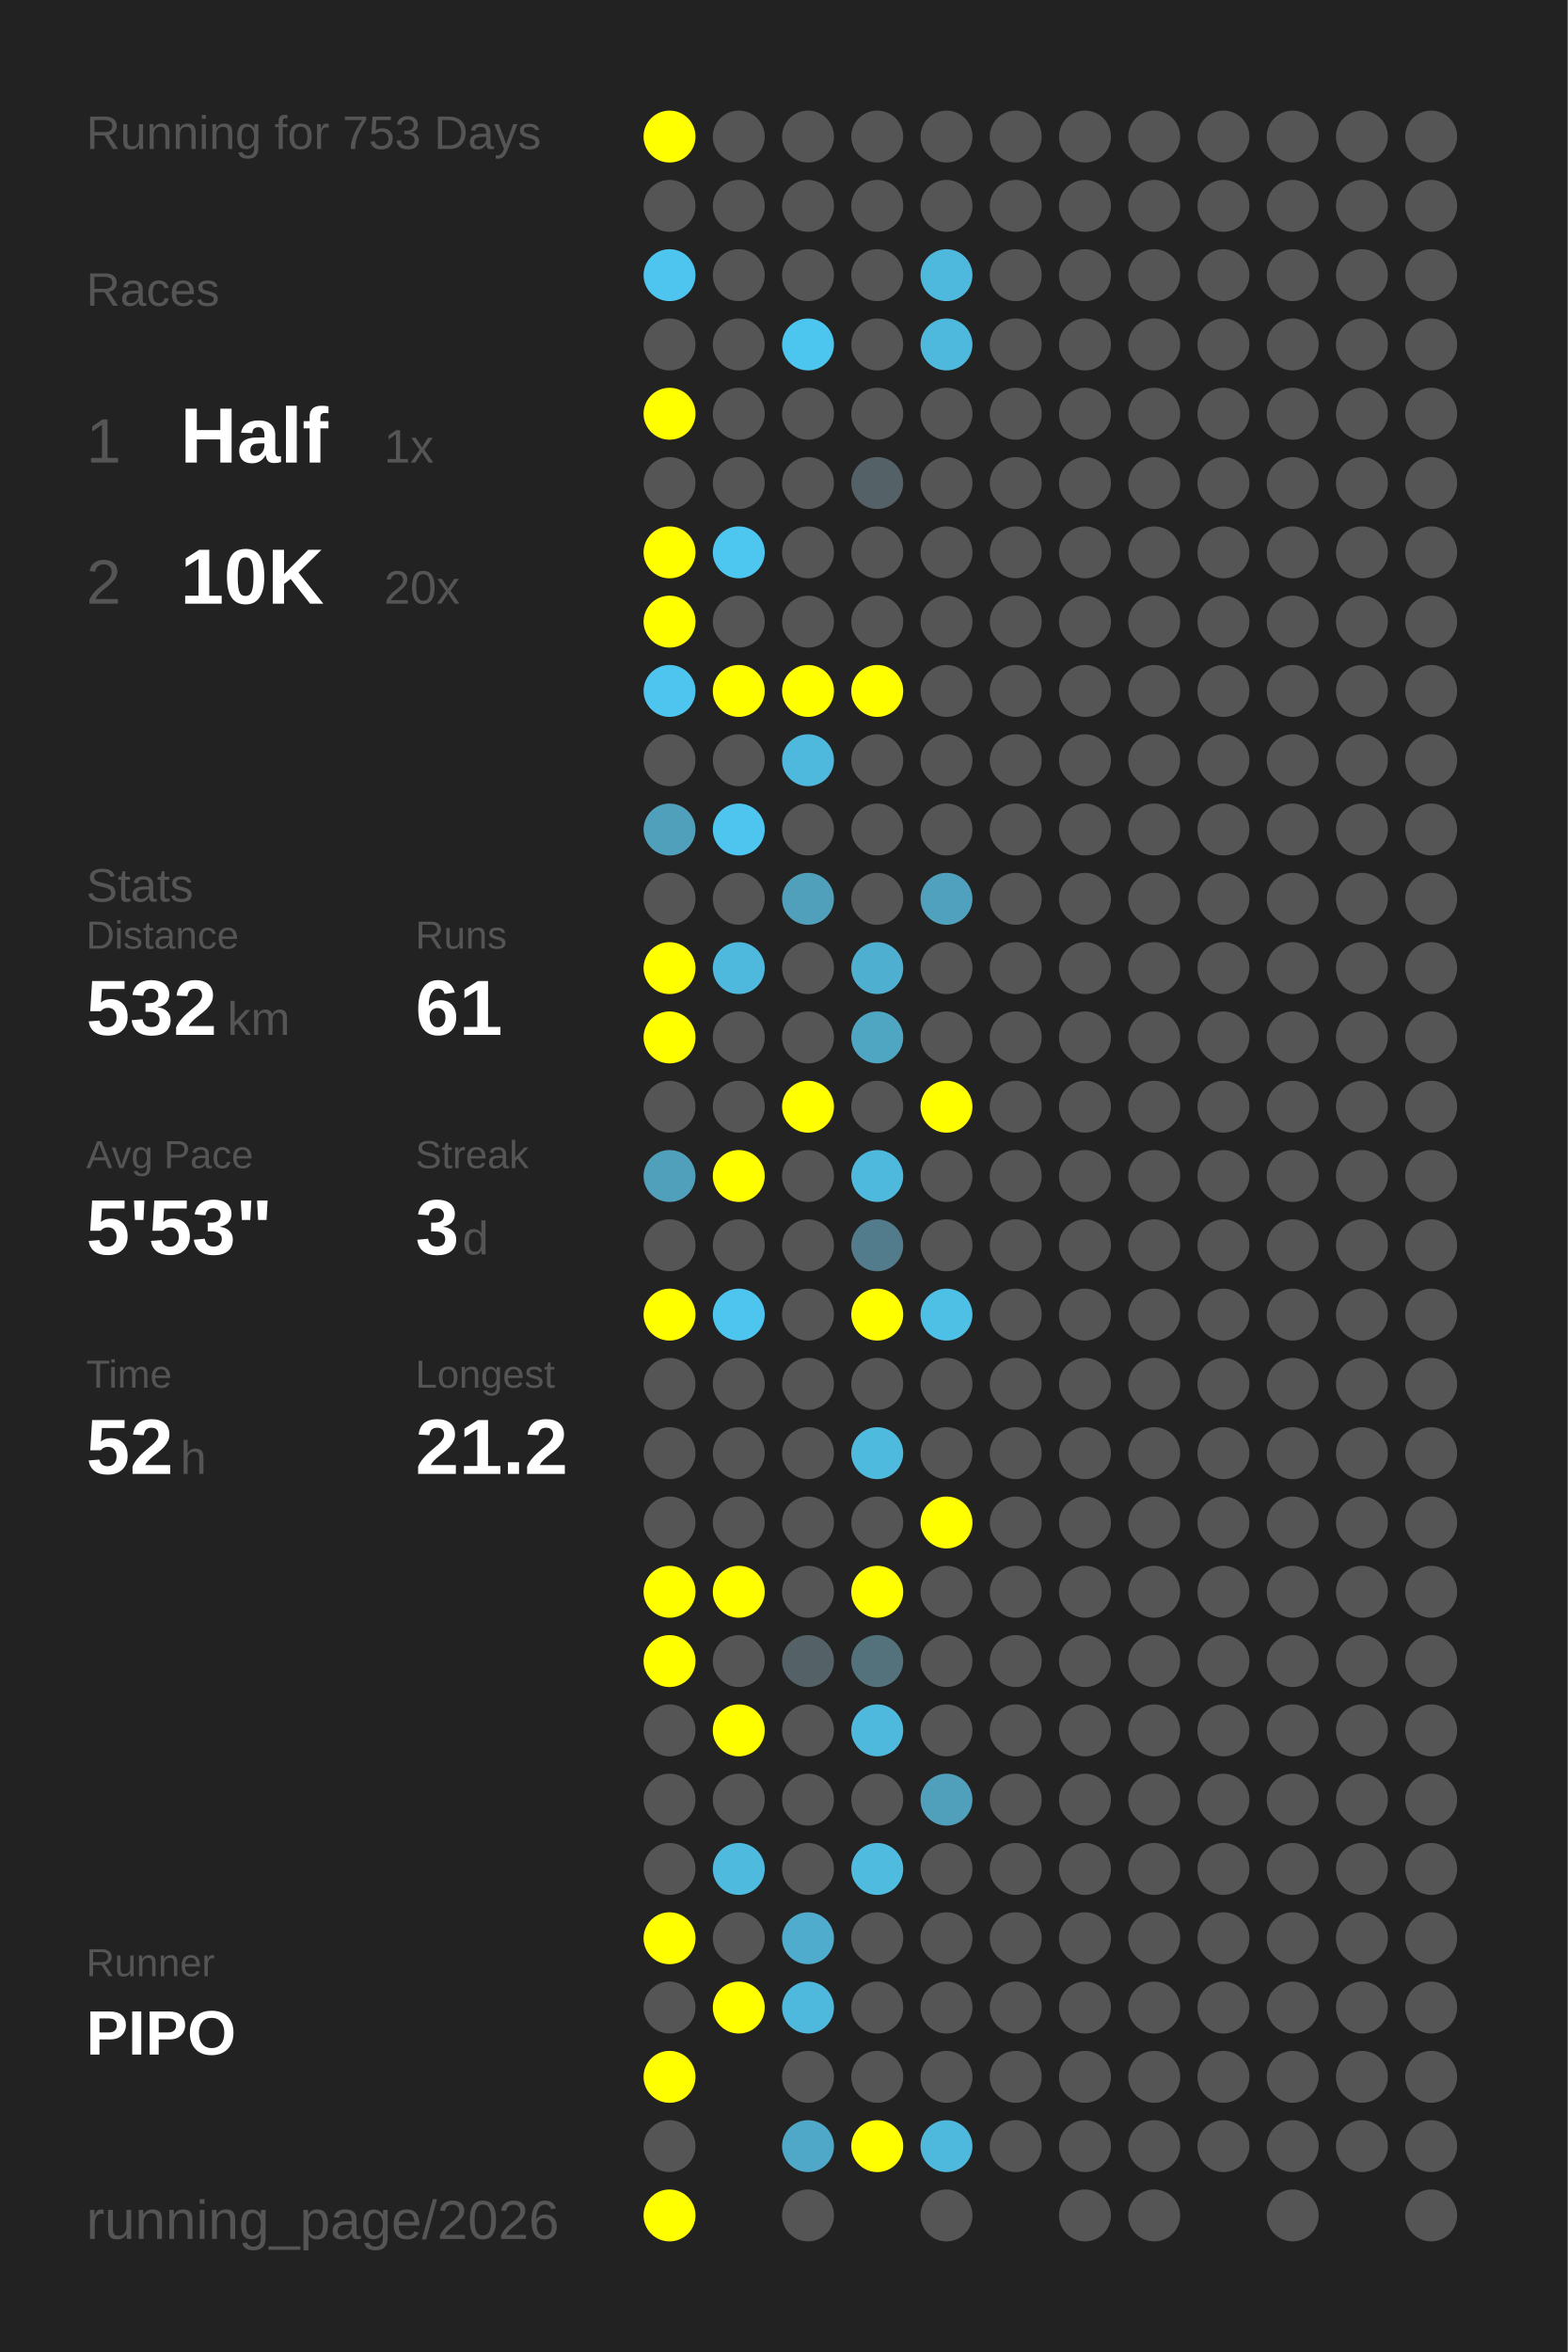
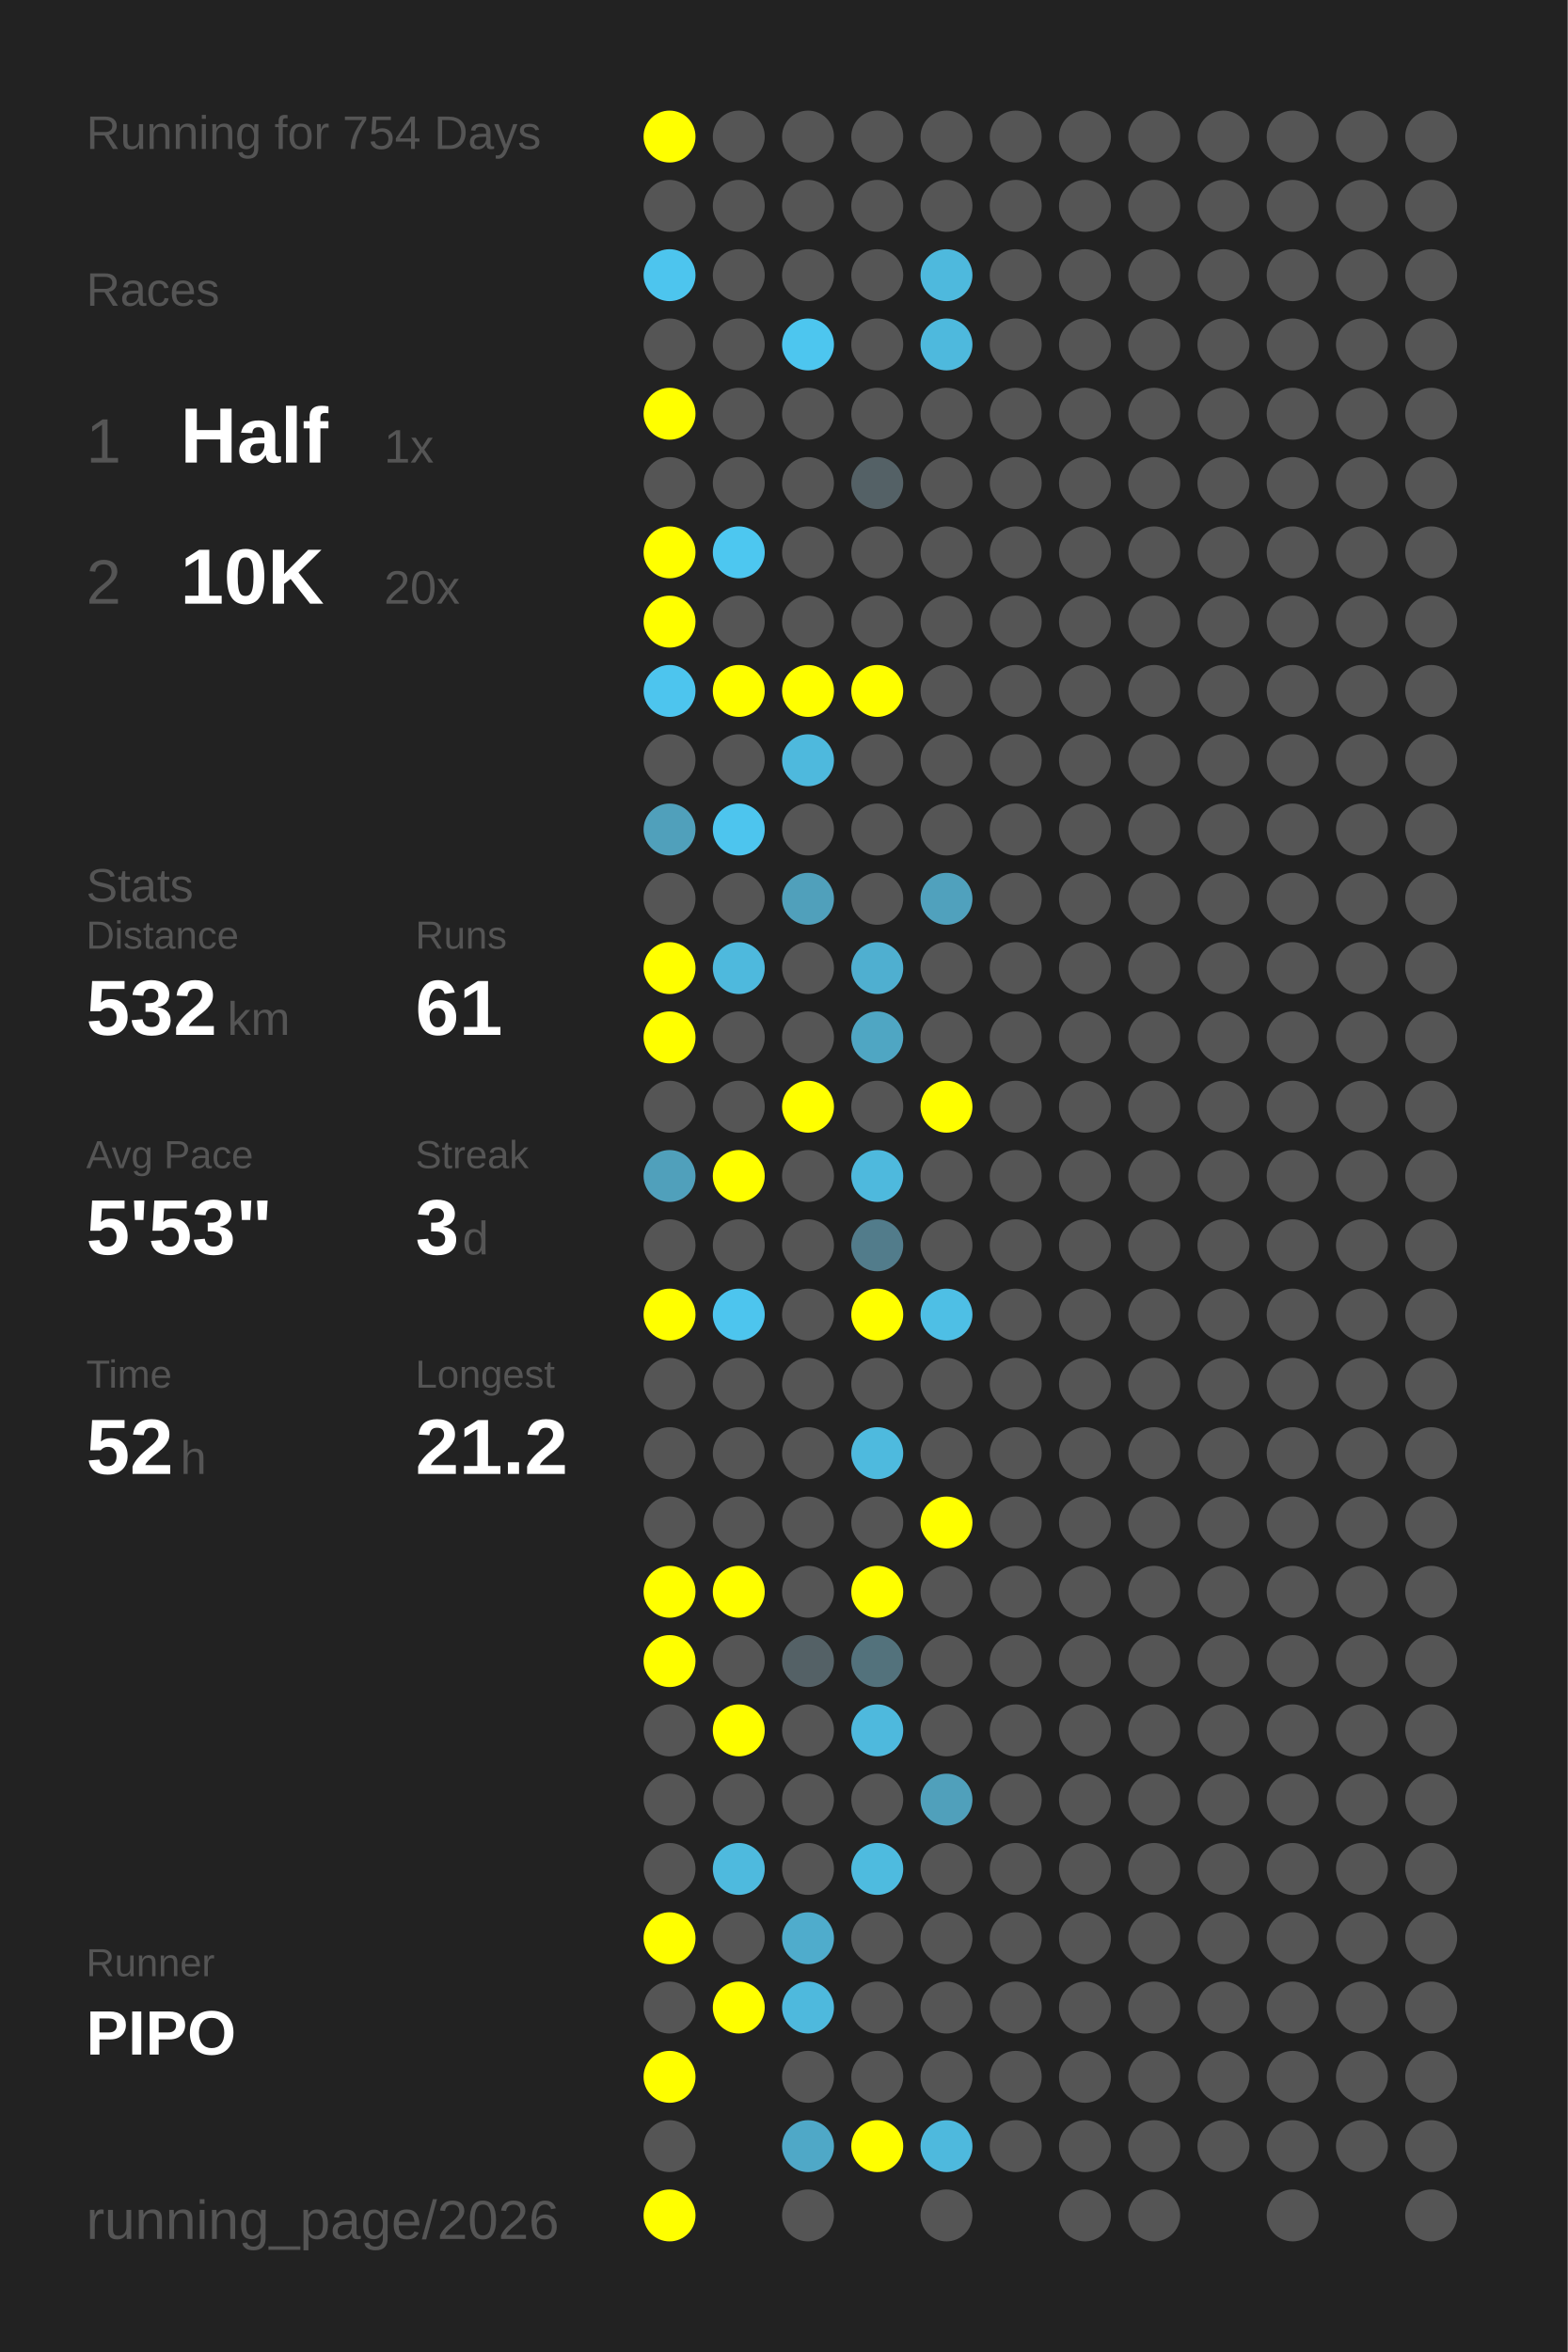
<svg xmlns="http://www.w3.org/2000/svg" baseProfile="full" height="300mm" version="1.1" viewBox="0,0,200,300" width="200mm">
  <defs />
  <rect fill="#222222" height="300" width="200" x="0" y="0" />
-   <text fill="#555555" style="font-size:6px; font-family:Arial;" x="11" y="19">Running for 753 Days</text>
+   <text fill="#555555" style="font-size:6px; font-family:Arial;" x="11" y="19">Running for 754 Days</text>
  <text fill="#555555" style="font-size:6px; font-family:Arial;" x="11" y="39">Races</text>
  <text fill="#555555" style="font-size:8px; font-family:Arial;" x="11" y="59">1</text>
  <text fill="#FFFFFF" style="font-size:10px; font-family:Arial; font-weight:bold;" x="23" y="59">Half</text>
  <text fill="#555555" style="font-size:6px; font-family:Arial;" x="49" y="59">1x</text>
  <text fill="#555555" style="font-size:8px; font-family:Arial;" x="11" y="77">2</text>
  <text fill="#FFFFFF" style="font-size:10px; font-family:Arial; font-weight:bold;" x="23" y="77">10K</text>
  <text fill="#555555" style="font-size:6px; font-family:Arial;" x="49" y="77">20x</text>
  <text fill="#555555" style="font-size:6px; font-family:Arial;" x="11" y="115">Stats</text>
  <text fill="#555555" style="font-size:5px; font-family:Arial;" x="11" y="121">Distance</text>
  <text fill="#FFFFFF" style="font-size:10px; font-family:Arial; font-weight:bold;" x="11" y="132">532</text>
  <text fill="#555555" style="font-size:6px; font-family:Arial;" x="29" y="132">km</text>
  <text fill="#555555" style="font-size:5px; font-family:Arial;" x="53" y="121">Runs</text>
  <text fill="#FFFFFF" style="font-size:10px; font-family:Arial; font-weight:bold;" x="53" y="132">61</text>
  <text fill="#555555" style="font-size:5px; font-family:Arial;" x="11" y="149">Avg Pace</text>
  <text fill="#FFFFFF" style="font-size:10px; font-family:Arial; font-weight:bold;" x="11" y="160">5'53"</text>
  <text fill="#555555" style="font-size:5px; font-family:Arial;" x="53" y="149">Streak</text>
  <text fill="#FFFFFF" style="font-size:10px; font-family:Arial; font-weight:bold;" x="53" y="160">3</text>
  <text fill="#555555" style="font-size:6px; font-family:Arial;" x="59" y="160">d</text>
  <text fill="#555555" style="font-size:5px; font-family:Arial;" x="11" y="177">Time</text>
  <text fill="#FFFFFF" style="font-size:10px; font-family:Arial; font-weight:bold;" x="11" y="188">52</text>
  <text fill="#555555" style="font-size:6px; font-family:Arial;" x="23" y="188">h</text>
  <text fill="#555555" style="font-size:5px; font-family:Arial;" x="53" y="177">Longest</text>
  <text fill="#FFFFFF" style="font-size:10px; font-family:Arial; font-weight:bold;" x="53" y="188">21.2</text>
  <text fill="#555555" style="font-size:5px; font-family:Arial;" x="11" y="252.065">Runner</text>
  <text fill="#FFFFFF" style="font-size:8px; font-family:Arial; font-weight:bold;" x="11" y="262.065">PIPO</text>
  <text fill="#555555" style="font-size:7px; font-family:Arial;" x="11" y="285.581">running_page/2026</text>
  <circle cx="85.417" cy="17.419" fill="#FFFF00" r="3.312" />
  <circle cx="85.417" cy="26.258" fill="#555555" r="3.312" />
  <circle cx="85.417" cy="35.097" fill="#4dc5ee" r="3.312" />
  <circle cx="85.417" cy="43.935" fill="#555555" r="3.312" />
  <circle cx="85.417" cy="52.774" fill="#FFFF00" r="3.312" />
  <circle cx="85.417" cy="61.613" fill="#555555" r="3.312" />
  <circle cx="85.417" cy="70.452" fill="#FFFF00" r="3.312" />
  <circle cx="85.417" cy="79.29" fill="#FFFF00" r="3.312" />
  <circle cx="85.417" cy="88.129" fill="#4dc5ee" r="3.312" />
  <circle cx="85.417" cy="96.968" fill="#555555" r="3.312" />
  <circle cx="85.417" cy="105.806" fill="#50a0bb" r="3.312" />
  <circle cx="85.417" cy="114.645" fill="#555555" r="3.312" />
  <circle cx="85.417" cy="123.484" fill="#FFFF00" r="3.312" />
  <circle cx="85.417" cy="132.323" fill="#FFFF00" r="3.312" />
  <circle cx="85.417" cy="141.161" fill="#555555" r="3.312" />
  <circle cx="85.417" cy="150" fill="#50a0bb" r="3.312" />
  <circle cx="85.417" cy="158.839" fill="#555555" r="3.312" />
  <circle cx="85.417" cy="167.677" fill="#FFFF00" r="3.312" />
  <circle cx="85.417" cy="176.516" fill="#555555" r="3.312" />
  <circle cx="85.417" cy="185.355" fill="#555555" r="3.312" />
  <circle cx="85.417" cy="194.194" fill="#555555" r="3.312" />
  <circle cx="85.417" cy="203.032" fill="#FFFF00" r="3.312" />
  <circle cx="85.417" cy="211.871" fill="#FFFF00" r="3.312" />
  <circle cx="85.417" cy="220.71" fill="#555555" r="3.312" />
  <circle cx="85.417" cy="229.548" fill="#555555" r="3.312" />
  <circle cx="85.417" cy="238.387" fill="#555555" r="3.312" />
  <circle cx="85.417" cy="247.226" fill="#FFFF00" r="3.312" />
  <circle cx="85.417" cy="256.065" fill="#555555" r="3.312" />
  <circle cx="85.417" cy="264.903" fill="#FFFF00" r="3.312" />
  <circle cx="85.417" cy="273.742" fill="#555555" r="3.312" />
  <circle cx="85.417" cy="282.581" fill="#FFFF00" r="3.312" />
  <circle cx="94.25" cy="17.419" fill="#555555" r="3.312" />
  <circle cx="94.25" cy="26.258" fill="#555555" r="3.312" />
  <circle cx="94.25" cy="35.097" fill="#555555" r="3.312" />
  <circle cx="94.25" cy="43.935" fill="#555555" r="3.312" />
  <circle cx="94.25" cy="52.774" fill="#555555" r="3.312" />
  <circle cx="94.25" cy="61.613" fill="#555555" r="3.312" />
  <circle cx="94.25" cy="70.452" fill="#4dc7f0" r="3.312" />
  <circle cx="94.25" cy="79.29" fill="#555555" r="3.312" />
  <circle cx="94.25" cy="88.129" fill="#FFFF00" r="3.312" />
  <circle cx="94.25" cy="96.968" fill="#555555" r="3.312" />
  <circle cx="94.25" cy="105.806" fill="#4dc5ee" r="3.312" />
  <circle cx="94.25" cy="114.645" fill="#555555" r="3.312" />
  <circle cx="94.25" cy="123.484" fill="#4eb9dd" r="3.312" />
  <circle cx="94.25" cy="132.323" fill="#555555" r="3.312" />
  <circle cx="94.25" cy="141.161" fill="#555555" r="3.312" />
  <circle cx="94.25" cy="150" fill="#FFFF00" r="3.312" />
  <circle cx="94.25" cy="158.839" fill="#555555" r="3.312" />
  <circle cx="94.25" cy="167.677" fill="#4dc5ee" r="3.312" />
  <circle cx="94.25" cy="176.516" fill="#555555" r="3.312" />
  <circle cx="94.25" cy="185.355" fill="#555555" r="3.312" />
  <circle cx="94.25" cy="194.194" fill="#555555" r="3.312" />
  <circle cx="94.25" cy="203.032" fill="#FFFF00" r="3.312" />
  <circle cx="94.25" cy="211.871" fill="#555555" r="3.312" />
  <circle cx="94.25" cy="220.71" fill="#FFFF00" r="3.312" />
  <circle cx="94.25" cy="229.548" fill="#555555" r="3.312" />
  <circle cx="94.25" cy="238.387" fill="#4ebade" r="3.312" />
  <circle cx="94.25" cy="247.226" fill="#555555" r="3.312" />
  <circle cx="94.25" cy="256.065" fill="#FFFF00" r="3.312" />
  <circle cx="103.083" cy="17.419" fill="#555555" r="3.312" />
  <circle cx="103.083" cy="26.258" fill="#555555" r="3.312" />
  <circle cx="103.083" cy="35.097" fill="#555555" r="3.312" />
  <circle cx="103.083" cy="43.935" fill="#4dc6ef" r="3.312" />
  <circle cx="103.083" cy="52.774" fill="#555555" r="3.312" />
  <circle cx="103.083" cy="61.613" fill="#555555" r="3.312" />
  <circle cx="103.083" cy="70.452" fill="#555555" r="3.312" />
  <circle cx="103.083" cy="79.29" fill="#555555" r="3.312" />
  <circle cx="103.083" cy="88.129" fill="#FFFF00" r="3.312" />
  <circle cx="103.083" cy="96.968" fill="#4eb9dd" r="3.312" />
  <circle cx="103.083" cy="105.806" fill="#555555" r="3.312" />
  <circle cx="103.083" cy="114.645" fill="#50a0bb" r="3.312" />
  <circle cx="103.083" cy="123.484" fill="#555555" r="3.312" />
  <circle cx="103.083" cy="132.323" fill="#555555" r="3.312" />
  <circle cx="103.083" cy="141.161" fill="#FFFF00" r="3.312" />
  <circle cx="103.083" cy="150" fill="#555555" r="3.312" />
  <circle cx="103.083" cy="158.839" fill="#555555" r="3.312" />
  <circle cx="103.083" cy="167.677" fill="#555555" r="3.312" />
  <circle cx="103.083" cy="176.516" fill="#555555" r="3.312" />
  <circle cx="103.083" cy="185.355" fill="#555555" r="3.312" />
  <circle cx="103.083" cy="194.194" fill="#555555" r="3.312" />
  <circle cx="103.083" cy="203.032" fill="#555555" r="3.312" />
  <circle cx="103.083" cy="211.871" fill="#546166" r="3.312" />
  <circle cx="103.083" cy="220.71" fill="#555555" r="3.312" />
  <circle cx="103.083" cy="229.548" fill="#555555" r="3.312" />
  <circle cx="103.083" cy="238.387" fill="#555555" r="3.312" />
  <circle cx="103.083" cy="247.226" fill="#4faccc" r="3.312" />
  <circle cx="103.083" cy="256.065" fill="#4eb9dd" r="3.312" />
  <circle cx="103.083" cy="264.903" fill="#555555" r="3.312" />
  <circle cx="103.083" cy="273.742" fill="#4fa8c7" r="3.312" />
  <circle cx="103.083" cy="282.581" fill="#555555" r="3.312" />
  <circle cx="111.917" cy="17.419" fill="#555555" r="3.312" />
  <circle cx="111.917" cy="26.258" fill="#555555" r="3.312" />
  <circle cx="111.917" cy="35.097" fill="#555555" r="3.312" />
  <circle cx="111.917" cy="43.935" fill="#555555" r="3.312" />
  <circle cx="111.917" cy="52.774" fill="#555555" r="3.312" />
  <circle cx="111.917" cy="61.613" fill="#546166" r="3.312" />
  <circle cx="111.917" cy="70.452" fill="#555555" r="3.312" />
  <circle cx="111.917" cy="79.29" fill="#555555" r="3.312" />
  <circle cx="111.917" cy="88.129" fill="#FFFF00" r="3.312" />
  <circle cx="111.917" cy="96.968" fill="#555555" r="3.312" />
  <circle cx="111.917" cy="105.806" fill="#555555" r="3.312" />
  <circle cx="111.917" cy="114.645" fill="#555555" r="3.312" />
  <circle cx="111.917" cy="123.484" fill="#4fafd0" r="3.312" />
  <circle cx="111.917" cy="132.323" fill="#4fa6c3" r="3.312" />
  <circle cx="111.917" cy="141.161" fill="#555555" r="3.312" />
  <circle cx="111.917" cy="150" fill="#4eb9dd" r="3.312" />
  <circle cx="111.917" cy="158.839" fill="#527c8b" r="3.312" />
  <circle cx="111.917" cy="167.677" fill="#FFFF00" r="3.312" />
  <circle cx="111.917" cy="176.516" fill="#555555" r="3.312" />
  <circle cx="111.917" cy="185.355" fill="#4ebade" r="3.312" />
  <circle cx="111.917" cy="194.194" fill="#555555" r="3.312" />
  <circle cx="111.917" cy="203.032" fill="#FFFF00" r="3.312" />
  <circle cx="111.917" cy="211.871" fill="#53727c" r="3.312" />
  <circle cx="111.917" cy="220.71" fill="#4eb9dd" r="3.312" />
  <circle cx="111.917" cy="229.548" fill="#555555" r="3.312" />
  <circle cx="111.917" cy="238.387" fill="#4ebbdf" r="3.312" />
  <circle cx="111.917" cy="247.226" fill="#555555" r="3.312" />
  <circle cx="111.917" cy="256.065" fill="#555555" r="3.312" />
  <circle cx="111.917" cy="264.903" fill="#555555" r="3.312" />
  <circle cx="111.917" cy="273.742" fill="#FFFF00" r="3.312" />
  <circle cx="120.75" cy="17.419" fill="#555555" r="3.312" />
  <circle cx="120.75" cy="26.258" fill="#555555" r="3.312" />
  <circle cx="120.75" cy="35.097" fill="#4eb9dd" r="3.312" />
  <circle cx="120.75" cy="43.935" fill="#4eb9dd" r="3.312" />
  <circle cx="120.75" cy="52.774" fill="#555555" r="3.312" />
  <circle cx="120.75" cy="61.613" fill="#555555" r="3.312" />
  <circle cx="120.75" cy="70.452" fill="#555555" r="3.312" />
  <circle cx="120.75" cy="79.29" fill="#555555" r="3.312" />
  <circle cx="120.75" cy="88.129" fill="#555555" r="3.312" />
  <circle cx="120.75" cy="96.968" fill="#555555" r="3.312" />
  <circle cx="120.75" cy="105.806" fill="#555555" r="3.312" />
  <circle cx="120.75" cy="114.645" fill="#50a1bd" r="3.312" />
  <circle cx="120.75" cy="123.484" fill="#555555" r="3.312" />
  <circle cx="120.75" cy="132.323" fill="#555555" r="3.312" />
  <circle cx="120.75" cy="141.161" fill="#FFFF00" r="3.312" />
  <circle cx="120.75" cy="150" fill="#555555" r="3.312" />
  <circle cx="120.75" cy="158.839" fill="#555555" r="3.312" />
  <circle cx="120.75" cy="167.677" fill="#4ebfe5" r="3.312" />
  <circle cx="120.75" cy="176.516" fill="#555555" r="3.312" />
  <circle cx="120.75" cy="185.355" fill="#555555" r="3.312" />
  <circle cx="120.75" cy="194.194" fill="#FFFF00" r="3.312" />
  <circle cx="120.75" cy="203.032" fill="#555555" r="3.312" />
  <circle cx="120.75" cy="211.871" fill="#555555" r="3.312" />
  <circle cx="120.75" cy="220.71" fill="#555555" r="3.312" />
  <circle cx="120.75" cy="229.548" fill="#50a0bb" r="3.312" />
  <circle cx="120.75" cy="238.387" fill="#555555" r="3.312" />
  <circle cx="120.75" cy="247.226" fill="#555555" r="3.312" />
  <circle cx="120.75" cy="256.065" fill="#555555" r="3.312" />
  <circle cx="120.75" cy="264.903" fill="#555555" r="3.312" />
  <circle cx="120.75" cy="273.742" fill="#4eb9dd" r="3.312" />
  <circle cx="120.75" cy="282.581" fill="#555555" r="3.312" />
  <circle cx="129.583" cy="17.419" fill="#555555" r="3.312" />
  <circle cx="129.583" cy="26.258" fill="#555555" r="3.312" />
  <circle cx="129.583" cy="35.097" fill="#555555" r="3.312" />
  <circle cx="129.583" cy="43.935" fill="#555555" r="3.312" />
  <circle cx="129.583" cy="52.774" fill="#555555" r="3.312" />
  <circle cx="129.583" cy="61.613" fill="#555555" r="3.312" />
  <circle cx="129.583" cy="70.452" fill="#555555" r="3.312" />
  <circle cx="129.583" cy="79.29" fill="#555555" r="3.312" />
  <circle cx="129.583" cy="88.129" fill="#555555" r="3.312" />
  <circle cx="129.583" cy="96.968" fill="#555555" r="3.312" />
  <circle cx="129.583" cy="105.806" fill="#555555" r="3.312" />
  <circle cx="129.583" cy="114.645" fill="#555555" r="3.312" />
  <circle cx="129.583" cy="123.484" fill="#555555" r="3.312" />
  <circle cx="129.583" cy="132.323" fill="#555555" r="3.312" />
  <circle cx="129.583" cy="141.161" fill="#555555" r="3.312" />
  <circle cx="129.583" cy="150" fill="#555555" r="3.312" />
  <circle cx="129.583" cy="158.839" fill="#555555" r="3.312" />
  <circle cx="129.583" cy="167.677" fill="#555555" r="3.312" />
  <circle cx="129.583" cy="176.516" fill="#555555" r="3.312" />
  <circle cx="129.583" cy="185.355" fill="#555555" r="3.312" />
  <circle cx="129.583" cy="194.194" fill="#555555" r="3.312" />
  <circle cx="129.583" cy="203.032" fill="#555555" r="3.312" />
  <circle cx="129.583" cy="211.871" fill="#555555" r="3.312" />
  <circle cx="129.583" cy="220.71" fill="#555555" r="3.312" />
  <circle cx="129.583" cy="229.548" fill="#555555" r="3.312" />
  <circle cx="129.583" cy="238.387" fill="#555555" r="3.312" />
  <circle cx="129.583" cy="247.226" fill="#555555" r="3.312" />
  <circle cx="129.583" cy="256.065" fill="#555555" r="3.312" />
  <circle cx="129.583" cy="264.903" fill="#555555" r="3.312" />
  <circle cx="129.583" cy="273.742" fill="#555555" r="3.312" />
  <circle cx="138.417" cy="17.419" fill="#555555" r="3.312" />
  <circle cx="138.417" cy="26.258" fill="#555555" r="3.312" />
  <circle cx="138.417" cy="35.097" fill="#555555" r="3.312" />
  <circle cx="138.417" cy="43.935" fill="#555555" r="3.312" />
  <circle cx="138.417" cy="52.774" fill="#555555" r="3.312" />
  <circle cx="138.417" cy="61.613" fill="#555555" r="3.312" />
  <circle cx="138.417" cy="70.452" fill="#555555" r="3.312" />
  <circle cx="138.417" cy="79.29" fill="#555555" r="3.312" />
  <circle cx="138.417" cy="88.129" fill="#555555" r="3.312" />
  <circle cx="138.417" cy="96.968" fill="#555555" r="3.312" />
  <circle cx="138.417" cy="105.806" fill="#555555" r="3.312" />
  <circle cx="138.417" cy="114.645" fill="#555555" r="3.312" />
  <circle cx="138.417" cy="123.484" fill="#555555" r="3.312" />
  <circle cx="138.417" cy="132.323" fill="#555555" r="3.312" />
  <circle cx="138.417" cy="141.161" fill="#555555" r="3.312" />
  <circle cx="138.417" cy="150" fill="#555555" r="3.312" />
  <circle cx="138.417" cy="158.839" fill="#555555" r="3.312" />
  <circle cx="138.417" cy="167.677" fill="#555555" r="3.312" />
  <circle cx="138.417" cy="176.516" fill="#555555" r="3.312" />
  <circle cx="138.417" cy="185.355" fill="#555555" r="3.312" />
  <circle cx="138.417" cy="194.194" fill="#555555" r="3.312" />
  <circle cx="138.417" cy="203.032" fill="#555555" r="3.312" />
  <circle cx="138.417" cy="211.871" fill="#555555" r="3.312" />
  <circle cx="138.417" cy="220.71" fill="#555555" r="3.312" />
  <circle cx="138.417" cy="229.548" fill="#555555" r="3.312" />
  <circle cx="138.417" cy="238.387" fill="#555555" r="3.312" />
  <circle cx="138.417" cy="247.226" fill="#555555" r="3.312" />
  <circle cx="138.417" cy="256.065" fill="#555555" r="3.312" />
  <circle cx="138.417" cy="264.903" fill="#555555" r="3.312" />
  <circle cx="138.417" cy="273.742" fill="#555555" r="3.312" />
  <circle cx="138.417" cy="282.581" fill="#555555" r="3.312" />
  <circle cx="147.25" cy="17.419" fill="#555555" r="3.312" />
  <circle cx="147.25" cy="26.258" fill="#555555" r="3.312" />
  <circle cx="147.25" cy="35.097" fill="#555555" r="3.312" />
  <circle cx="147.25" cy="43.935" fill="#555555" r="3.312" />
  <circle cx="147.25" cy="52.774" fill="#555555" r="3.312" />
  <circle cx="147.25" cy="61.613" fill="#555555" r="3.312" />
  <circle cx="147.25" cy="70.452" fill="#555555" r="3.312" />
  <circle cx="147.25" cy="79.29" fill="#555555" r="3.312" />
  <circle cx="147.25" cy="88.129" fill="#555555" r="3.312" />
  <circle cx="147.25" cy="96.968" fill="#555555" r="3.312" />
  <circle cx="147.25" cy="105.806" fill="#555555" r="3.312" />
  <circle cx="147.25" cy="114.645" fill="#555555" r="3.312" />
  <circle cx="147.25" cy="123.484" fill="#555555" r="3.312" />
  <circle cx="147.25" cy="132.323" fill="#555555" r="3.312" />
  <circle cx="147.25" cy="141.161" fill="#555555" r="3.312" />
  <circle cx="147.25" cy="150" fill="#555555" r="3.312" />
  <circle cx="147.25" cy="158.839" fill="#555555" r="3.312" />
  <circle cx="147.25" cy="167.677" fill="#555555" r="3.312" />
  <circle cx="147.25" cy="176.516" fill="#555555" r="3.312" />
  <circle cx="147.25" cy="185.355" fill="#555555" r="3.312" />
  <circle cx="147.25" cy="194.194" fill="#555555" r="3.312" />
  <circle cx="147.25" cy="203.032" fill="#555555" r="3.312" />
  <circle cx="147.25" cy="211.871" fill="#555555" r="3.312" />
  <circle cx="147.25" cy="220.71" fill="#555555" r="3.312" />
  <circle cx="147.25" cy="229.548" fill="#555555" r="3.312" />
  <circle cx="147.25" cy="238.387" fill="#555555" r="3.312" />
  <circle cx="147.25" cy="247.226" fill="#555555" r="3.312" />
  <circle cx="147.25" cy="256.065" fill="#555555" r="3.312" />
  <circle cx="147.25" cy="264.903" fill="#555555" r="3.312" />
  <circle cx="147.25" cy="273.742" fill="#555555" r="3.312" />
  <circle cx="147.25" cy="282.581" fill="#555555" r="3.312" />
  <circle cx="156.083" cy="17.419" fill="#555555" r="3.312" />
  <circle cx="156.083" cy="26.258" fill="#555555" r="3.312" />
  <circle cx="156.083" cy="35.097" fill="#555555" r="3.312" />
  <circle cx="156.083" cy="43.935" fill="#555555" r="3.312" />
  <circle cx="156.083" cy="52.774" fill="#555555" r="3.312" />
  <circle cx="156.083" cy="61.613" fill="#555555" r="3.312" />
  <circle cx="156.083" cy="70.452" fill="#555555" r="3.312" />
  <circle cx="156.083" cy="79.29" fill="#555555" r="3.312" />
  <circle cx="156.083" cy="88.129" fill="#555555" r="3.312" />
  <circle cx="156.083" cy="96.968" fill="#555555" r="3.312" />
  <circle cx="156.083" cy="105.806" fill="#555555" r="3.312" />
  <circle cx="156.083" cy="114.645" fill="#555555" r="3.312" />
  <circle cx="156.083" cy="123.484" fill="#555555" r="3.312" />
  <circle cx="156.083" cy="132.323" fill="#555555" r="3.312" />
  <circle cx="156.083" cy="141.161" fill="#555555" r="3.312" />
  <circle cx="156.083" cy="150" fill="#555555" r="3.312" />
  <circle cx="156.083" cy="158.839" fill="#555555" r="3.312" />
  <circle cx="156.083" cy="167.677" fill="#555555" r="3.312" />
  <circle cx="156.083" cy="176.516" fill="#555555" r="3.312" />
  <circle cx="156.083" cy="185.355" fill="#555555" r="3.312" />
  <circle cx="156.083" cy="194.194" fill="#555555" r="3.312" />
  <circle cx="156.083" cy="203.032" fill="#555555" r="3.312" />
  <circle cx="156.083" cy="211.871" fill="#555555" r="3.312" />
  <circle cx="156.083" cy="220.71" fill="#555555" r="3.312" />
  <circle cx="156.083" cy="229.548" fill="#555555" r="3.312" />
  <circle cx="156.083" cy="238.387" fill="#555555" r="3.312" />
  <circle cx="156.083" cy="247.226" fill="#555555" r="3.312" />
  <circle cx="156.083" cy="256.065" fill="#555555" r="3.312" />
  <circle cx="156.083" cy="264.903" fill="#555555" r="3.312" />
  <circle cx="156.083" cy="273.742" fill="#555555" r="3.312" />
  <circle cx="164.917" cy="17.419" fill="#555555" r="3.312" />
  <circle cx="164.917" cy="26.258" fill="#555555" r="3.312" />
  <circle cx="164.917" cy="35.097" fill="#555555" r="3.312" />
  <circle cx="164.917" cy="43.935" fill="#555555" r="3.312" />
  <circle cx="164.917" cy="52.774" fill="#555555" r="3.312" />
  <circle cx="164.917" cy="61.613" fill="#555555" r="3.312" />
  <circle cx="164.917" cy="70.452" fill="#555555" r="3.312" />
  <circle cx="164.917" cy="79.29" fill="#555555" r="3.312" />
  <circle cx="164.917" cy="88.129" fill="#555555" r="3.312" />
  <circle cx="164.917" cy="96.968" fill="#555555" r="3.312" />
  <circle cx="164.917" cy="105.806" fill="#555555" r="3.312" />
  <circle cx="164.917" cy="114.645" fill="#555555" r="3.312" />
  <circle cx="164.917" cy="123.484" fill="#555555" r="3.312" />
  <circle cx="164.917" cy="132.323" fill="#555555" r="3.312" />
  <circle cx="164.917" cy="141.161" fill="#555555" r="3.312" />
  <circle cx="164.917" cy="150" fill="#555555" r="3.312" />
  <circle cx="164.917" cy="158.839" fill="#555555" r="3.312" />
  <circle cx="164.917" cy="167.677" fill="#555555" r="3.312" />
  <circle cx="164.917" cy="176.516" fill="#555555" r="3.312" />
  <circle cx="164.917" cy="185.355" fill="#555555" r="3.312" />
  <circle cx="164.917" cy="194.194" fill="#555555" r="3.312" />
  <circle cx="164.917" cy="203.032" fill="#555555" r="3.312" />
  <circle cx="164.917" cy="211.871" fill="#555555" r="3.312" />
  <circle cx="164.917" cy="220.71" fill="#555555" r="3.312" />
  <circle cx="164.917" cy="229.548" fill="#555555" r="3.312" />
  <circle cx="164.917" cy="238.387" fill="#555555" r="3.312" />
  <circle cx="164.917" cy="247.226" fill="#555555" r="3.312" />
  <circle cx="164.917" cy="256.065" fill="#555555" r="3.312" />
  <circle cx="164.917" cy="264.903" fill="#555555" r="3.312" />
  <circle cx="164.917" cy="273.742" fill="#555555" r="3.312" />
  <circle cx="164.917" cy="282.581" fill="#555555" r="3.312" />
  <circle cx="173.75" cy="17.419" fill="#555555" r="3.312" />
  <circle cx="173.75" cy="26.258" fill="#555555" r="3.312" />
  <circle cx="173.75" cy="35.097" fill="#555555" r="3.312" />
  <circle cx="173.75" cy="43.935" fill="#555555" r="3.312" />
  <circle cx="173.75" cy="52.774" fill="#555555" r="3.312" />
  <circle cx="173.75" cy="61.613" fill="#555555" r="3.312" />
  <circle cx="173.75" cy="70.452" fill="#555555" r="3.312" />
  <circle cx="173.75" cy="79.29" fill="#555555" r="3.312" />
  <circle cx="173.75" cy="88.129" fill="#555555" r="3.312" />
  <circle cx="173.75" cy="96.968" fill="#555555" r="3.312" />
  <circle cx="173.75" cy="105.806" fill="#555555" r="3.312" />
  <circle cx="173.75" cy="114.645" fill="#555555" r="3.312" />
  <circle cx="173.75" cy="123.484" fill="#555555" r="3.312" />
  <circle cx="173.75" cy="132.323" fill="#555555" r="3.312" />
  <circle cx="173.75" cy="141.161" fill="#555555" r="3.312" />
  <circle cx="173.75" cy="150" fill="#555555" r="3.312" />
  <circle cx="173.75" cy="158.839" fill="#555555" r="3.312" />
  <circle cx="173.75" cy="167.677" fill="#555555" r="3.312" />
  <circle cx="173.75" cy="176.516" fill="#555555" r="3.312" />
  <circle cx="173.75" cy="185.355" fill="#555555" r="3.312" />
  <circle cx="173.75" cy="194.194" fill="#555555" r="3.312" />
  <circle cx="173.75" cy="203.032" fill="#555555" r="3.312" />
  <circle cx="173.75" cy="211.871" fill="#555555" r="3.312" />
  <circle cx="173.75" cy="220.71" fill="#555555" r="3.312" />
  <circle cx="173.75" cy="229.548" fill="#555555" r="3.312" />
  <circle cx="173.75" cy="238.387" fill="#555555" r="3.312" />
  <circle cx="173.75" cy="247.226" fill="#555555" r="3.312" />
  <circle cx="173.75" cy="256.065" fill="#555555" r="3.312" />
  <circle cx="173.75" cy="264.903" fill="#555555" r="3.312" />
  <circle cx="173.75" cy="273.742" fill="#555555" r="3.312" />
  <circle cx="182.583" cy="17.419" fill="#555555" r="3.312" />
  <circle cx="182.583" cy="26.258" fill="#555555" r="3.312" />
  <circle cx="182.583" cy="35.097" fill="#555555" r="3.312" />
  <circle cx="182.583" cy="43.935" fill="#555555" r="3.312" />
  <circle cx="182.583" cy="52.774" fill="#555555" r="3.312" />
  <circle cx="182.583" cy="61.613" fill="#555555" r="3.312" />
  <circle cx="182.583" cy="70.452" fill="#555555" r="3.312" />
  <circle cx="182.583" cy="79.29" fill="#555555" r="3.312" />
  <circle cx="182.583" cy="88.129" fill="#555555" r="3.312" />
  <circle cx="182.583" cy="96.968" fill="#555555" r="3.312" />
  <circle cx="182.583" cy="105.806" fill="#555555" r="3.312" />
  <circle cx="182.583" cy="114.645" fill="#555555" r="3.312" />
  <circle cx="182.583" cy="123.484" fill="#555555" r="3.312" />
  <circle cx="182.583" cy="132.323" fill="#555555" r="3.312" />
  <circle cx="182.583" cy="141.161" fill="#555555" r="3.312" />
  <circle cx="182.583" cy="150" fill="#555555" r="3.312" />
  <circle cx="182.583" cy="158.839" fill="#555555" r="3.312" />
  <circle cx="182.583" cy="167.677" fill="#555555" r="3.312" />
  <circle cx="182.583" cy="176.516" fill="#555555" r="3.312" />
  <circle cx="182.583" cy="185.355" fill="#555555" r="3.312" />
  <circle cx="182.583" cy="194.194" fill="#555555" r="3.312" />
  <circle cx="182.583" cy="203.032" fill="#555555" r="3.312" />
  <circle cx="182.583" cy="211.871" fill="#555555" r="3.312" />
  <circle cx="182.583" cy="220.71" fill="#555555" r="3.312" />
  <circle cx="182.583" cy="229.548" fill="#555555" r="3.312" />
  <circle cx="182.583" cy="238.387" fill="#555555" r="3.312" />
  <circle cx="182.583" cy="247.226" fill="#555555" r="3.312" />
  <circle cx="182.583" cy="256.065" fill="#555555" r="3.312" />
  <circle cx="182.583" cy="264.903" fill="#555555" r="3.312" />
  <circle cx="182.583" cy="273.742" fill="#555555" r="3.312" />
  <circle cx="182.583" cy="282.581" fill="#555555" r="3.312" />
</svg>
